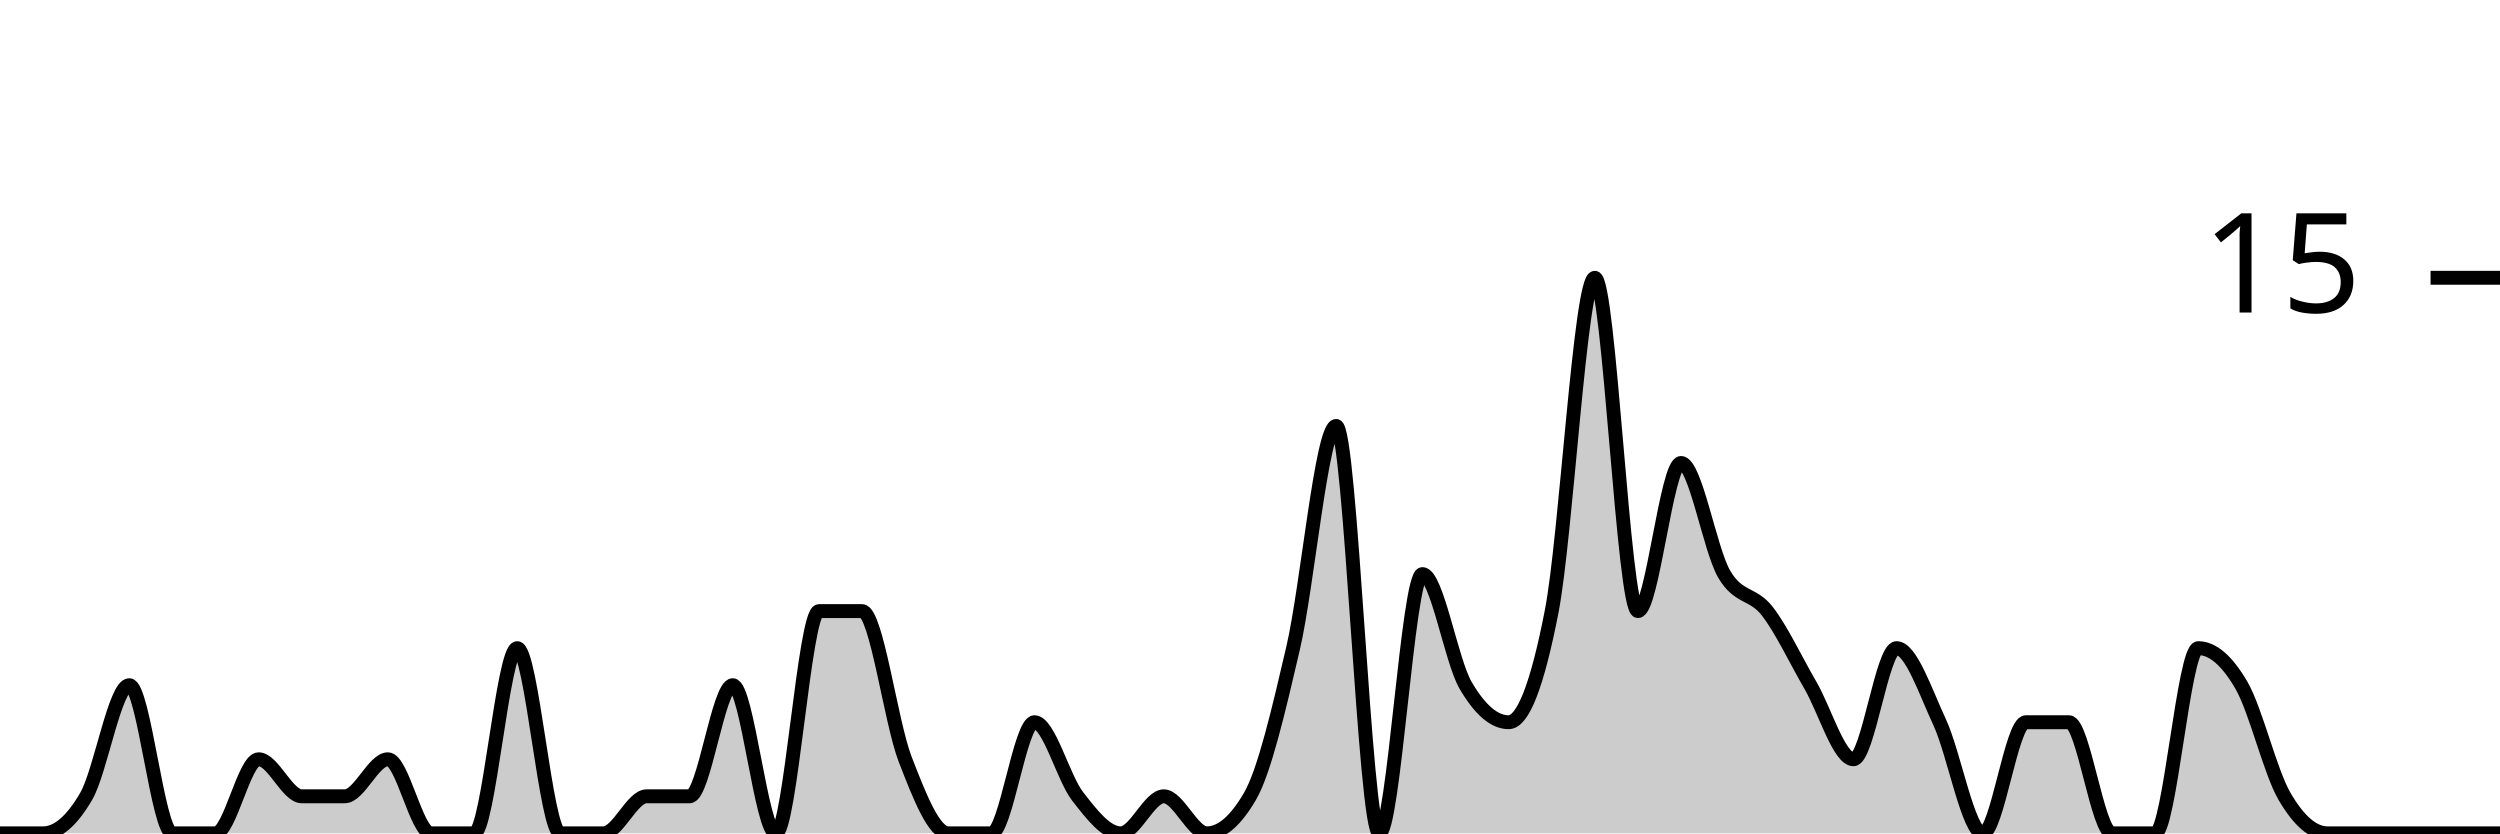
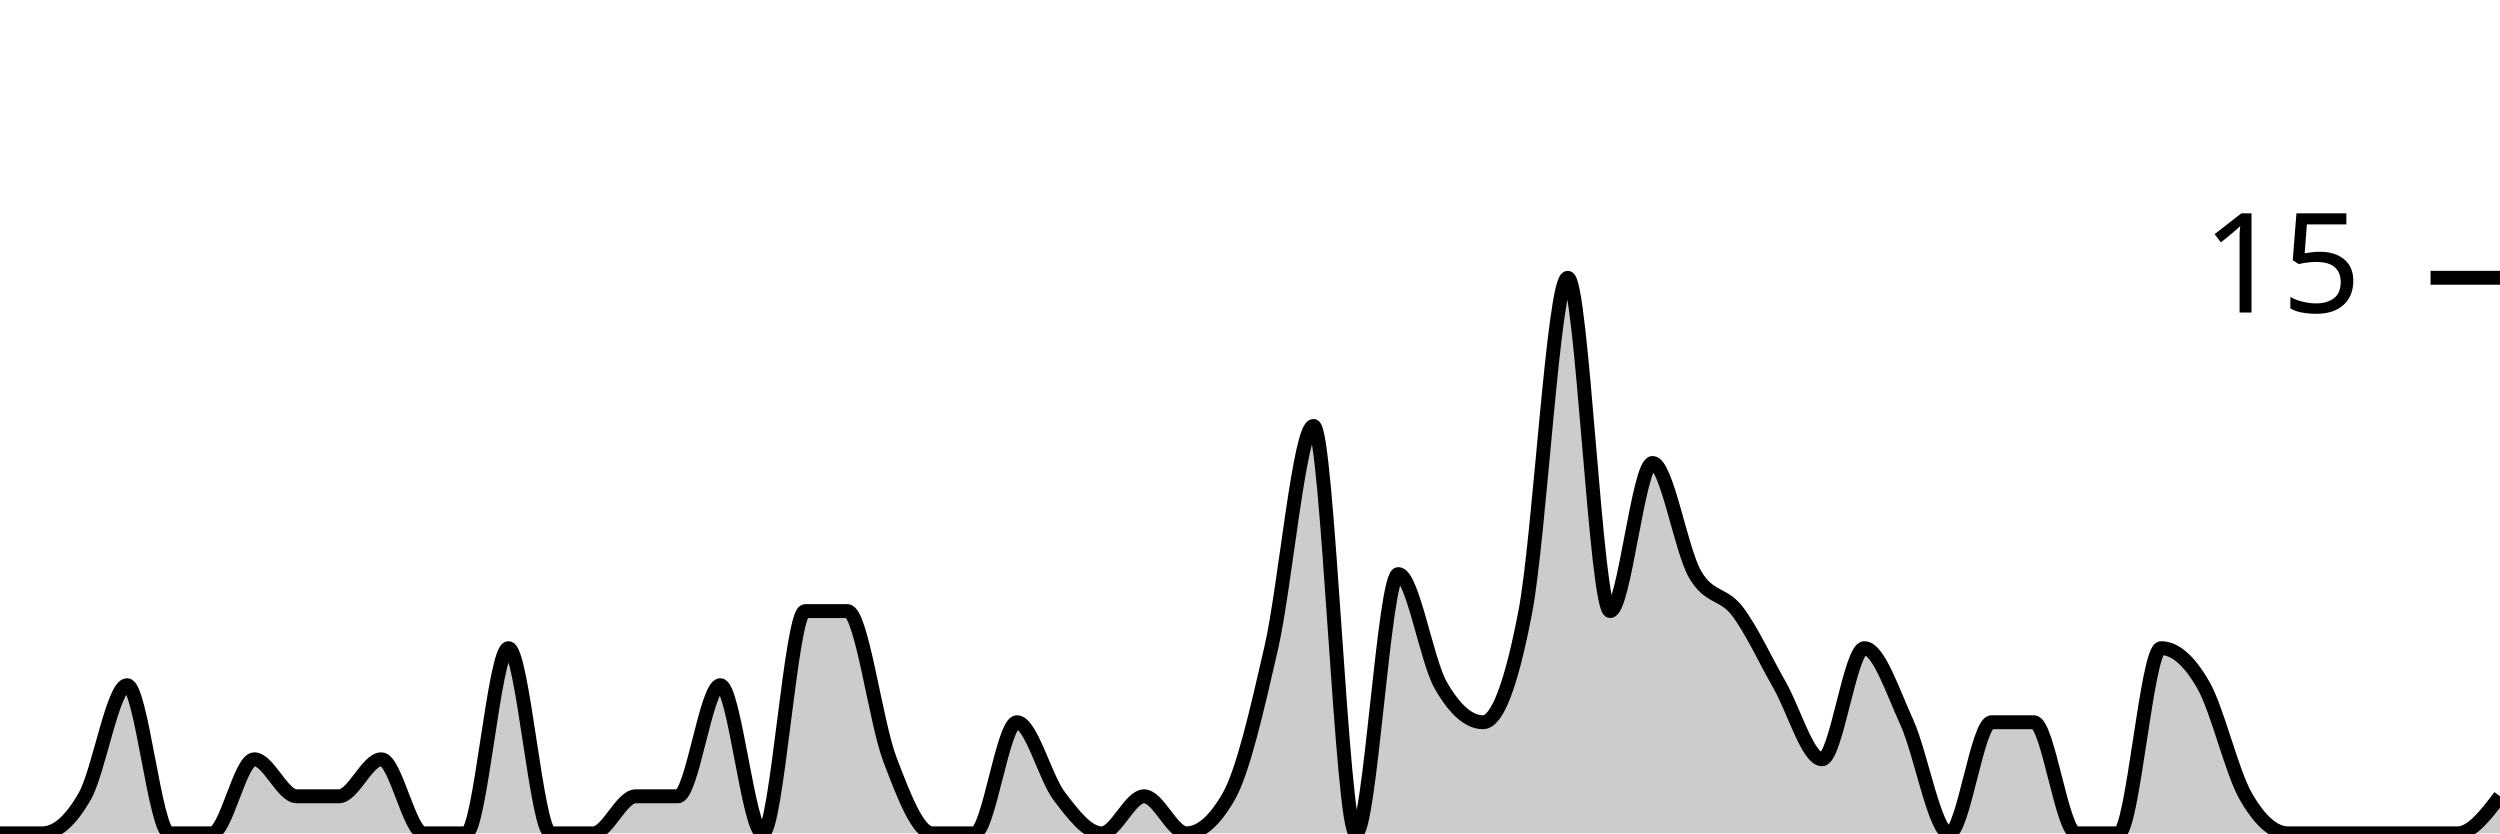
<svg xmlns="http://www.w3.org/2000/svg" viewBox="0 0 180 60">
  <g transform="translate(0,20)">
-     <path class="area" fill="rgba(0, 0, 0, 0.2)" d="M0,40C1.034,40,2.069,40,3.103,40C4.138,40,5.172,39.111,6.207,37.333C7.241,35.556,8.276,29.333,9.31,29.333C10.345,29.333,11.379,40,12.414,40C13.448,40,14.483,40,15.517,40C16.552,40,17.586,34.667,18.621,34.667C19.655,34.667,20.69,37.333,21.724,37.333C22.759,37.333,23.793,37.333,24.828,37.333C25.862,37.333,26.897,34.667,27.931,34.667C28.966,34.667,30,40,31.034,40C32.069,40,33.103,40,34.138,40C35.172,40,36.207,26.667,37.241,26.667C38.276,26.667,39.31,40,40.345,40C41.379,40,42.414,40,43.448,40C44.483,40,45.517,37.333,46.552,37.333C47.586,37.333,48.621,37.333,49.655,37.333C50.69,37.333,51.724,29.333,52.759,29.333C53.793,29.333,54.828,40,55.862,40C56.897,40,57.931,24,58.966,24C60,24,61.034,24,62.069,24C63.103,24,64.138,32,65.172,34.667C66.207,37.333,67.241,40,68.276,40C69.31,40,70.345,40,71.379,40C72.414,40,73.448,32,74.483,32C75.517,32,76.552,36,77.586,37.333C78.621,38.667,79.655,40,80.69,40C81.724,40,82.759,37.333,83.793,37.333C84.828,37.333,85.862,40,86.897,40C87.931,40,88.966,39.111,90,37.333C91.034,35.556,92.069,31.111,93.103,26.667C94.138,22.222,95.172,10.667,96.207,10.667C97.241,10.667,98.276,40,99.31,40C100.345,40,101.379,21.333,102.414,21.333C103.448,21.333,104.483,27.556,105.517,29.333C106.552,31.111,107.586,32,108.621,32C109.655,32,110.69,29.333,111.724,24C112.759,18.667,113.793,0,114.828,0C115.862,0,116.897,24,117.931,24C118.966,24,120,13.333,121.034,13.333C122.069,13.333,123.103,19.556,124.138,21.333C125.172,23.111,126.207,22.667,127.241,24C128.276,25.333,129.31,27.556,130.345,29.333C131.379,31.111,132.414,34.667,133.448,34.667C134.483,34.667,135.517,26.667,136.552,26.667C137.586,26.667,138.621,29.778,139.655,32C140.69,34.222,141.724,40,142.759,40C143.793,40,144.828,32,145.862,32C146.897,32,147.931,32,148.966,32C150,32,151.034,40,152.069,40C153.103,40,154.138,40,155.172,40C156.207,40,157.241,26.667,158.276,26.667C159.31,26.667,160.345,27.556,161.379,29.333C162.414,31.111,163.448,35.556,164.483,37.333C165.517,39.111,166.552,40,167.586,40C168.621,40,169.655,40,170.69,40C171.724,40,172.759,40,173.793,40C174.828,40,175.862,40,176.897,40C177.931,40,178.966,40,180,40L180,40C178.966,40,177.931,40,176.897,40C175.862,40,174.828,40,173.793,40C172.759,40,171.724,40,170.69,40C169.655,40,168.621,40,167.586,40C166.552,40,165.517,40,164.483,40C163.448,40,162.414,40,161.379,40C160.345,40,159.31,40,158.276,40C157.241,40,156.207,40,155.172,40C154.138,40,153.103,40,152.069,40C151.034,40,150,40,148.966,40C147.931,40,146.897,40,145.862,40C144.828,40,143.793,40,142.759,40C141.724,40,140.69,40,139.655,40C138.621,40,137.586,40,136.552,40C135.517,40,134.483,40,133.448,40C132.414,40,131.379,40,130.345,40C129.31,40,128.276,40,127.241,40C126.207,40,125.172,40,124.138,40C123.103,40,122.069,40,121.034,40C120,40,118.966,40,117.931,40C116.897,40,115.862,40,114.828,40C113.793,40,112.759,40,111.724,40C110.69,40,109.655,40,108.621,40C107.586,40,106.552,40,105.517,40C104.483,40,103.448,40,102.414,40C101.379,40,100.345,40,99.31,40C98.276,40,97.241,40,96.207,40C95.172,40,94.138,40,93.103,40C92.069,40,91.034,40,90,40C88.966,40,87.931,40,86.897,40C85.862,40,84.828,40,83.793,40C82.759,40,81.724,40,80.69,40C79.655,40,78.621,40,77.586,40C76.552,40,75.517,40,74.483,40C73.448,40,72.414,40,71.379,40C70.345,40,69.31,40,68.276,40C67.241,40,66.207,40,65.172,40C64.138,40,63.103,40,62.069,40C61.034,40,60,40,58.966,40C57.931,40,56.897,40,55.862,40C54.828,40,53.793,40,52.759,40C51.724,40,50.69,40,49.655,40C48.621,40,47.586,40,46.552,40C45.517,40,44.483,40,43.448,40C42.414,40,41.379,40,40.345,40C39.31,40,38.276,40,37.241,40C36.207,40,35.172,40,34.138,40C33.103,40,32.069,40,31.034,40C30,40,28.966,40,27.931,40C26.897,40,25.862,40,24.828,40C23.793,40,22.759,40,21.724,40C20.69,40,19.655,40,18.621,40C17.586,40,16.552,40,15.517,40C14.483,40,13.448,40,12.414,40C11.379,40,10.345,40,9.31,40C8.276,40,7.241,40,6.207,40C5.172,40,4.138,40,3.103,40C2.069,40,1.034,40,0,40Z" />
-     <path class="line" stroke="black" fill="none" d="M0,40C1.034,40,2.069,40,3.103,40C4.138,40,5.172,39.111,6.207,37.333C7.241,35.556,8.276,29.333,9.31,29.333C10.345,29.333,11.379,40,12.414,40C13.448,40,14.483,40,15.517,40C16.552,40,17.586,34.667,18.621,34.667C19.655,34.667,20.69,37.333,21.724,37.333C22.759,37.333,23.793,37.333,24.828,37.333C25.862,37.333,26.897,34.667,27.931,34.667C28.966,34.667,30,40,31.034,40C32.069,40,33.103,40,34.138,40C35.172,40,36.207,26.667,37.241,26.667C38.276,26.667,39.31,40,40.345,40C41.379,40,42.414,40,43.448,40C44.483,40,45.517,37.333,46.552,37.333C47.586,37.333,48.621,37.333,49.655,37.333C50.69,37.333,51.724,29.333,52.759,29.333C53.793,29.333,54.828,40,55.862,40C56.897,40,57.931,24,58.966,24C60,24,61.034,24,62.069,24C63.103,24,64.138,32,65.172,34.667C66.207,37.333,67.241,40,68.276,40C69.31,40,70.345,40,71.379,40C72.414,40,73.448,32,74.483,32C75.517,32,76.552,36,77.586,37.333C78.621,38.667,79.655,40,80.69,40C81.724,40,82.759,37.333,83.793,37.333C84.828,37.333,85.862,40,86.897,40C87.931,40,88.966,39.111,90,37.333C91.034,35.556,92.069,31.111,93.103,26.667C94.138,22.222,95.172,10.667,96.207,10.667C97.241,10.667,98.276,40,99.31,40C100.345,40,101.379,21.333,102.414,21.333C103.448,21.333,104.483,27.556,105.517,29.333C106.552,31.111,107.586,32,108.621,32C109.655,32,110.69,29.333,111.724,24C112.759,18.667,113.793,0,114.828,0C115.862,0,116.897,24,117.931,24C118.966,24,120,13.333,121.034,13.333C122.069,13.333,123.103,19.556,124.138,21.333C125.172,23.111,126.207,22.667,127.241,24C128.276,25.333,129.31,27.556,130.345,29.333C131.379,31.111,132.414,34.667,133.448,34.667C134.483,34.667,135.517,26.667,136.552,26.667C137.586,26.667,138.621,29.778,139.655,32C140.69,34.222,141.724,40,142.759,40C143.793,40,144.828,32,145.862,32C146.897,32,147.931,32,148.966,32C150,32,151.034,40,152.069,40C153.103,40,154.138,40,155.172,40C156.207,40,157.241,26.667,158.276,26.667C159.31,26.667,160.345,27.556,161.379,29.333C162.414,31.111,163.448,35.556,164.483,37.333C165.517,39.111,166.552,40,167.586,40C168.621,40,169.655,40,170.69,40C171.724,40,172.759,40,173.793,40C174.828,40,175.862,40,176.897,40C177.931,40,178.966,40,180,40" />
+     <path class="area" fill="rgba(0, 0, 0, 0.2)" d="M0,40C1.017,40,2.034,40,3.051,40C4.068,40,5.085,39.111,6.102,37.333C7.119,35.556,8.136,29.333,9.153,29.333C10.169,29.333,11.186,40,12.203,40C13.22,40,14.237,40,15.254,40C16.271,40,17.288,34.667,18.305,34.667C19.322,34.667,20.339,37.333,21.356,37.333C22.373,37.333,23.39,37.333,24.407,37.333C25.424,37.333,26.441,34.667,27.458,34.667C28.475,34.667,29.492,40,30.508,40C31.525,40,32.542,40,33.559,40C34.576,40,35.593,26.667,36.61,26.667C37.627,26.667,38.644,40,39.661,40C40.678,40,41.695,40,42.712,40C43.729,40,44.746,37.333,45.763,37.333C46.78,37.333,47.797,37.333,48.814,37.333C49.831,37.333,50.847,29.333,51.864,29.333C52.881,29.333,53.898,40,54.915,40C55.932,40,56.949,24,57.966,24C58.983,24,60,24,61.017,24C62.034,24,63.051,32,64.068,34.667C65.085,37.333,66.102,40,67.119,40C68.136,40,69.153,40,70.169,40C71.186,40,72.203,32,73.22,32C74.237,32,75.254,36,76.271,37.333C77.288,38.667,78.305,40,79.322,40C80.339,40,81.356,37.333,82.373,37.333C83.39,37.333,84.407,40,85.424,40C86.441,40,87.458,39.111,88.475,37.333C89.492,35.556,90.508,31.111,91.525,26.667C92.542,22.222,93.559,10.667,94.576,10.667C95.593,10.667,96.61,40,97.627,40C98.644,40,99.661,21.333,100.678,21.333C101.695,21.333,102.712,27.556,103.729,29.333C104.746,31.111,105.763,32,106.78,32C107.797,32,108.814,29.333,109.831,24C110.847,18.667,111.864,0,112.881,0C113.898,0,114.915,24,115.932,24C116.949,24,117.966,13.333,118.983,13.333C120,13.333,121.017,19.556,122.034,21.333C123.051,23.111,124.068,22.667,125.085,24C126.102,25.333,127.119,27.556,128.136,29.333C129.153,31.111,130.169,34.667,131.186,34.667C132.203,34.667,133.22,26.667,134.237,26.667C135.254,26.667,136.271,29.778,137.288,32C138.305,34.222,139.322,40,140.339,40C141.356,40,142.373,32,143.39,32C144.407,32,145.424,32,146.441,32C147.458,32,148.475,40,149.492,40C150.508,40,151.525,40,152.542,40C153.559,40,154.576,26.667,155.593,26.667C156.61,26.667,157.627,27.556,158.644,29.333C159.661,31.111,160.678,35.556,161.695,37.333C162.712,39.111,163.729,40,164.746,40C165.763,40,166.78,40,167.797,40C168.814,40,169.831,40,170.847,40C171.864,40,172.881,40,173.898,40C174.915,40,175.932,40,176.949,40C177.966,40,178.983,38.667,180,37.333L180,40C178.983,40,177.966,40,176.949,40C175.932,40,174.915,40,173.898,40C172.881,40,171.864,40,170.847,40C169.831,40,168.814,40,167.797,40C166.78,40,165.763,40,164.746,40C163.729,40,162.712,40,161.695,40C160.678,40,159.661,40,158.644,40C157.627,40,156.61,40,155.593,40C154.576,40,153.559,40,152.542,40C151.525,40,150.508,40,149.492,40C148.475,40,147.458,40,146.441,40C145.424,40,144.407,40,143.39,40C142.373,40,141.356,40,140.339,40C139.322,40,138.305,40,137.288,40C136.271,40,135.254,40,134.237,40C133.22,40,132.203,40,131.186,40C130.169,40,129.153,40,128.136,40C127.119,40,126.102,40,125.085,40C124.068,40,123.051,40,122.034,40C121.017,40,120,40,118.983,40C117.966,40,116.949,40,115.932,40C114.915,40,113.898,40,112.881,40C111.864,40,110.847,40,109.831,40C108.814,40,107.797,40,106.78,40C105.763,40,104.746,40,103.729,40C102.712,40,101.695,40,100.678,40C99.661,40,98.644,40,97.627,40C96.61,40,95.593,40,94.576,40C93.559,40,92.542,40,91.525,40C90.508,40,89.492,40,88.475,40C87.458,40,86.441,40,85.424,40C84.407,40,83.39,40,82.373,40C81.356,40,80.339,40,79.322,40C78.305,40,77.288,40,76.271,40C75.254,40,74.237,40,73.22,40C72.203,40,71.186,40,70.169,40C69.153,40,68.136,40,67.119,40C66.102,40,65.085,40,64.068,40C63.051,40,62.034,40,61.017,40C60,40,58.983,40,57.966,40C56.949,40,55.932,40,54.915,40C53.898,40,52.881,40,51.864,40C50.847,40,49.831,40,48.814,40C47.797,40,46.78,40,45.763,40C44.746,40,43.729,40,42.712,40C41.695,40,40.678,40,39.661,40C38.644,40,37.627,40,36.61,40C35.593,40,34.576,40,33.559,40C32.542,40,31.525,40,30.508,40C29.492,40,28.475,40,27.458,40C26.441,40,25.424,40,24.407,40C23.39,40,22.373,40,21.356,40C20.339,40,19.322,40,18.305,40C17.288,40,16.271,40,15.254,40C14.237,40,13.22,40,12.203,40C11.186,40,10.169,40,9.153,40C8.136,40,7.119,40,6.102,40C5.085,40,4.068,40,3.051,40C2.034,40,1.017,40,0,40Z" />
+     <path class="line" stroke="black" fill="none" d="M0,40C1.017,40,2.034,40,3.051,40C4.068,40,5.085,39.111,6.102,37.333C7.119,35.556,8.136,29.333,9.153,29.333C10.169,29.333,11.186,40,12.203,40C13.22,40,14.237,40,15.254,40C16.271,40,17.288,34.667,18.305,34.667C19.322,34.667,20.339,37.333,21.356,37.333C22.373,37.333,23.39,37.333,24.407,37.333C25.424,37.333,26.441,34.667,27.458,34.667C28.475,34.667,29.492,40,30.508,40C31.525,40,32.542,40,33.559,40C34.576,40,35.593,26.667,36.61,26.667C37.627,26.667,38.644,40,39.661,40C40.678,40,41.695,40,42.712,40C43.729,40,44.746,37.333,45.763,37.333C46.78,37.333,47.797,37.333,48.814,37.333C49.831,37.333,50.847,29.333,51.864,29.333C52.881,29.333,53.898,40,54.915,40C55.932,40,56.949,24,57.966,24C58.983,24,60,24,61.017,24C62.034,24,63.051,32,64.068,34.667C65.085,37.333,66.102,40,67.119,40C68.136,40,69.153,40,70.169,40C71.186,40,72.203,32,73.22,32C74.237,32,75.254,36,76.271,37.333C77.288,38.667,78.305,40,79.322,40C80.339,40,81.356,37.333,82.373,37.333C83.39,37.333,84.407,40,85.424,40C86.441,40,87.458,39.111,88.475,37.333C89.492,35.556,90.508,31.111,91.525,26.667C92.542,22.222,93.559,10.667,94.576,10.667C95.593,10.667,96.61,40,97.627,40C98.644,40,99.661,21.333,100.678,21.333C101.695,21.333,102.712,27.556,103.729,29.333C104.746,31.111,105.763,32,106.78,32C107.797,32,108.814,29.333,109.831,24C110.847,18.667,111.864,0,112.881,0C113.898,0,114.915,24,115.932,24C116.949,24,117.966,13.333,118.983,13.333C120,13.333,121.017,19.556,122.034,21.333C123.051,23.111,124.068,22.667,125.085,24C126.102,25.333,127.119,27.556,128.136,29.333C129.153,31.111,130.169,34.667,131.186,34.667C132.203,34.667,133.22,26.667,134.237,26.667C135.254,26.667,136.271,29.778,137.288,32C138.305,34.222,139.322,40,140.339,40C141.356,40,142.373,32,143.39,32C144.407,32,145.424,32,146.441,32C147.458,32,148.475,40,149.492,40C150.508,40,151.525,40,152.542,40C153.559,40,154.576,26.667,155.593,26.667C156.61,26.667,157.627,27.556,158.644,29.333C159.661,31.111,160.678,35.556,161.695,37.333C162.712,39.111,163.729,40,164.746,40C165.763,40,166.78,40,167.797,40C168.814,40,169.831,40,170.847,40C171.864,40,172.881,40,173.898,40C174.915,40,175.932,40,176.949,40C177.966,40,178.983,38.667,180,37.333" />
    <path class="axis-ceiling" stroke-width="1" stroke="black" fill="none" d="M175,0L180,0" />
    <text class="axis-ceiling-label" font-family="sans-serif" text-anchor="end" font-size="10px" x="170" y="2.5">15</text>
  </g>
</svg>
